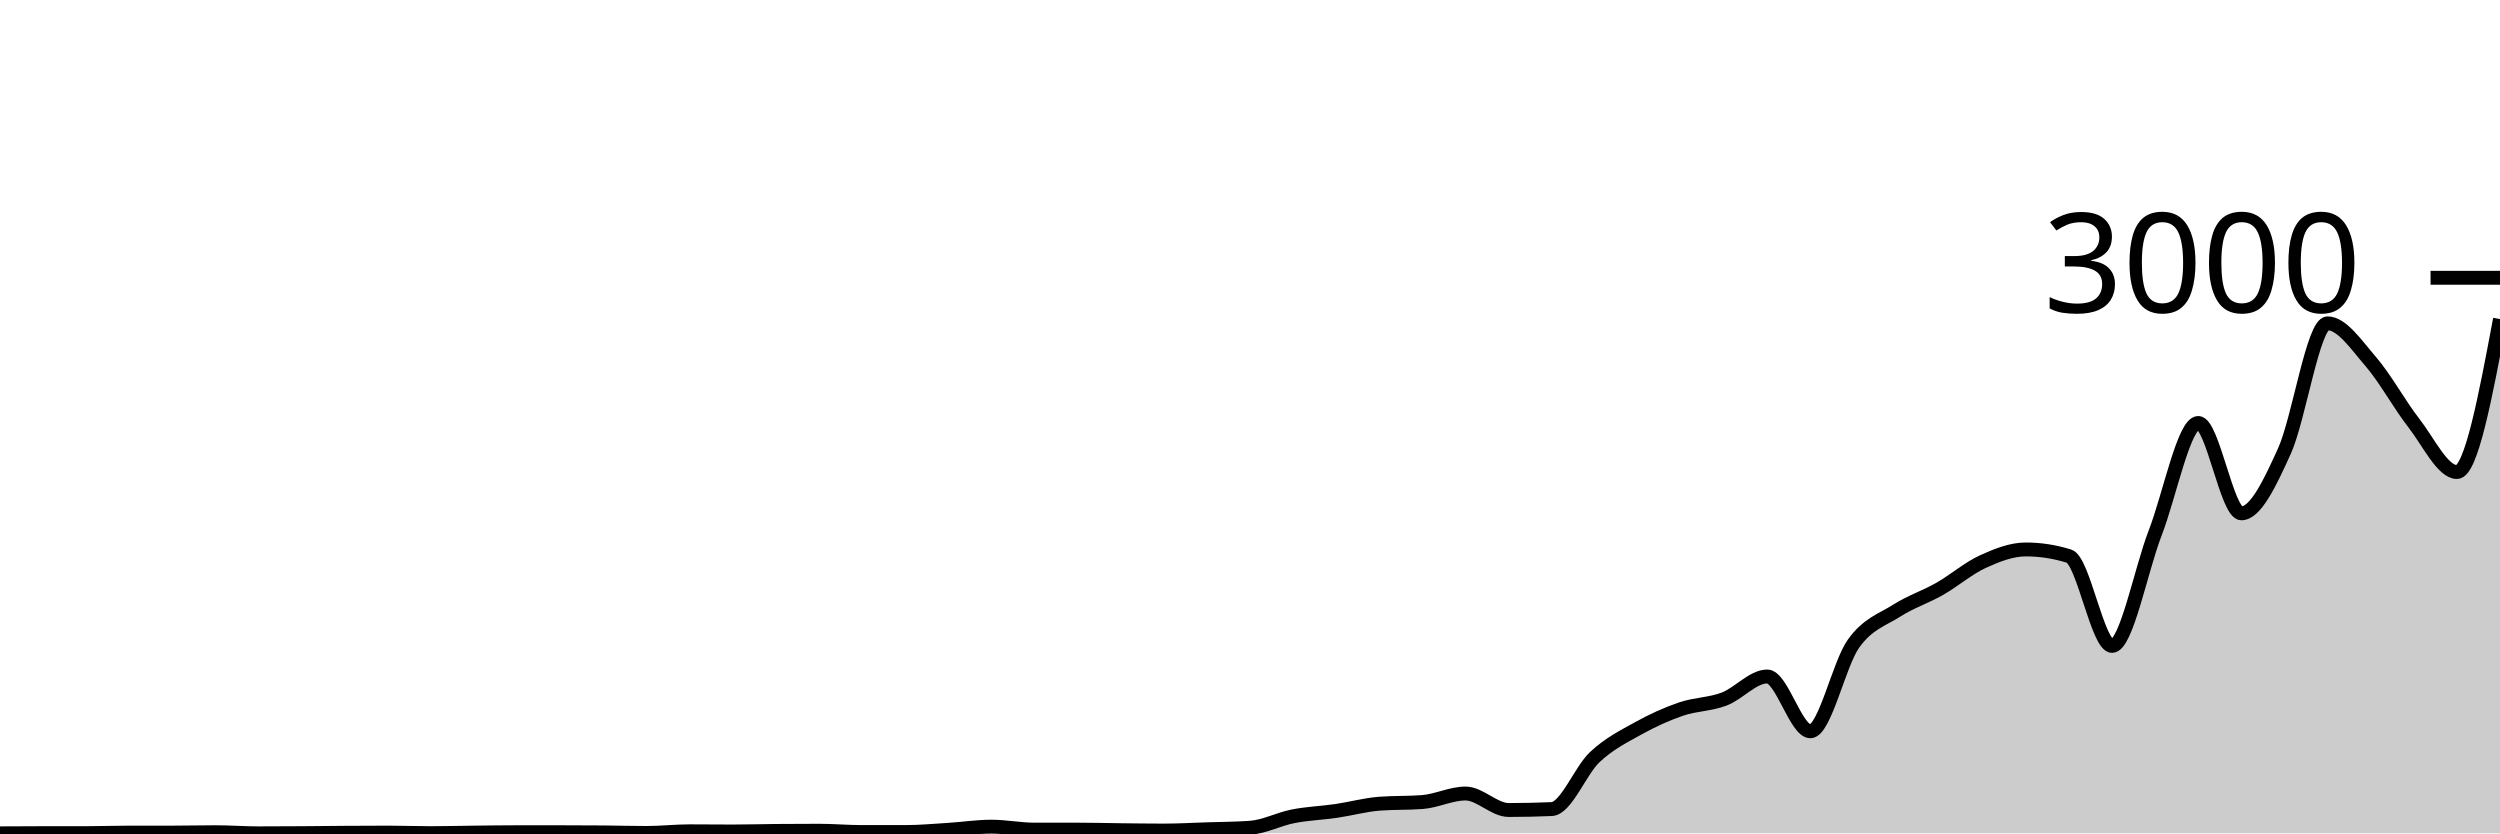
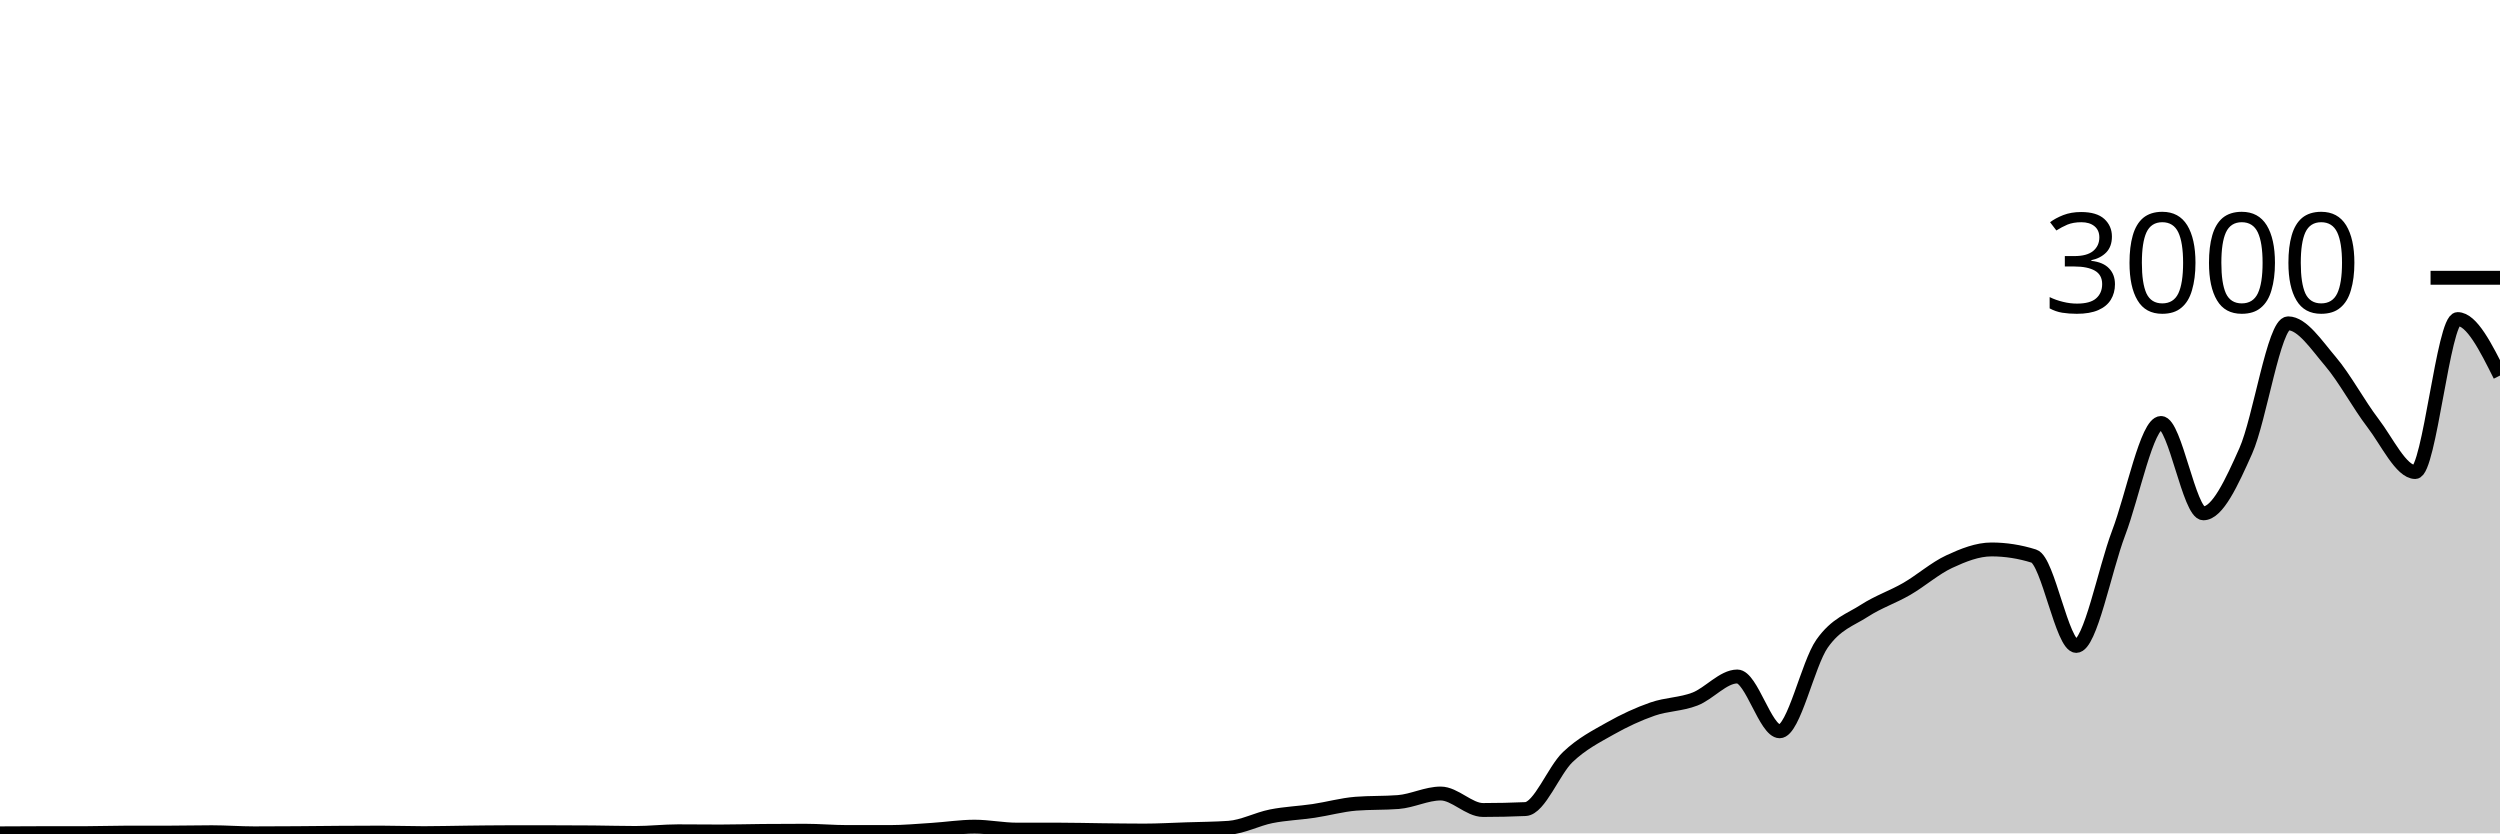
<svg xmlns="http://www.w3.org/2000/svg" viewBox="0 0 180 60">
  <g transform="translate(0,20)">
-     <path class="area" fill="rgba(0, 0, 0, 0.2)" d="M0,40C1.034,39.993,2.069,39.987,3.103,39.987C4.138,39.987,5.172,39.987,6.207,39.987C7.241,39.987,8.276,39.947,9.31,39.947C10.345,39.947,11.379,39.947,12.414,39.947C13.448,39.947,14.483,39.92,15.517,39.92C16.552,39.92,17.586,40,18.621,40C19.655,40,20.69,39.993,21.724,39.987C22.759,39.98,23.793,39.967,24.828,39.96C25.862,39.953,26.897,39.947,27.931,39.947C28.966,39.947,30,39.987,31.034,39.987C32.069,39.987,33.103,39.958,34.138,39.947C35.172,39.936,36.207,39.92,37.241,39.92C38.276,39.92,39.31,39.92,40.345,39.92C41.379,39.92,42.414,39.924,43.448,39.933C44.483,39.942,45.517,39.973,46.552,39.973C47.586,39.973,48.621,39.853,49.655,39.853C50.69,39.853,51.724,39.867,52.759,39.867C53.793,39.867,54.828,39.836,55.862,39.827C56.897,39.818,57.931,39.813,58.966,39.813C60,39.813,61.034,39.907,62.069,39.907C63.103,39.907,64.138,39.907,65.172,39.907C66.207,39.907,67.241,39.811,68.276,39.747C69.31,39.682,70.345,39.52,71.379,39.52C72.414,39.52,73.448,39.733,74.483,39.733C75.517,39.733,76.552,39.733,77.586,39.733C78.621,39.733,79.655,39.762,80.69,39.773C81.724,39.784,82.759,39.8,83.793,39.8C84.828,39.8,85.862,39.74,86.897,39.707C87.931,39.673,88.966,39.671,90,39.6C91.034,39.529,92.069,38.976,93.103,38.773C94.138,38.571,95.172,38.538,96.207,38.387C97.241,38.236,98.276,37.947,99.31,37.867C100.345,37.787,101.379,37.827,102.414,37.747C103.448,37.667,104.483,37.133,105.517,37.133C106.552,37.133,107.586,38.32,108.621,38.32C109.655,38.32,110.69,38.298,111.724,38.253C112.759,38.209,113.793,35.473,114.828,34.507C115.862,33.54,116.897,33.029,117.931,32.453C118.966,31.878,120,31.407,121.034,31.053C122.069,30.7,123.103,30.724,124.138,30.333C125.172,29.942,126.207,28.707,127.241,28.707C128.276,28.707,129.31,32.653,130.345,32.653C131.379,32.653,132.414,27.793,133.448,26.347C134.483,24.9,135.517,24.631,136.552,23.973C137.586,23.316,138.621,22.989,139.655,22.4C140.69,21.811,141.724,20.913,142.759,20.44C143.793,19.967,144.828,19.56,145.862,19.56C146.897,19.56,147.931,19.72,148.966,20.04C150,20.36,151.034,26.507,152.069,26.507C153.103,26.507,154.138,21.049,155.172,18.373C156.207,15.698,157.241,10.453,158.276,10.453C159.31,10.453,160.345,16.96,161.379,16.96C162.414,16.96,163.448,14.747,164.483,12.467C165.517,10.187,166.552,3.28,167.586,3.28C168.621,3.28,169.655,4.831,170.69,6.027C171.724,7.222,172.759,9.127,173.793,10.453C174.828,11.78,175.862,13.987,176.897,13.987C177.931,13.987,178.966,8.48,180,2.973L180,40C178.966,40,177.931,40,176.897,40C175.862,40,174.828,40,173.793,40C172.759,40,171.724,40,170.69,40C169.655,40,168.621,40,167.586,40C166.552,40,165.517,40,164.483,40C163.448,40,162.414,40,161.379,40C160.345,40,159.31,40,158.276,40C157.241,40,156.207,40,155.172,40C154.138,40,153.103,40,152.069,40C151.034,40,150,40,148.966,40C147.931,40,146.897,40,145.862,40C144.828,40,143.793,40,142.759,40C141.724,40,140.69,40,139.655,40C138.621,40,137.586,40,136.552,40C135.517,40,134.483,40,133.448,40C132.414,40,131.379,40,130.345,40C129.31,40,128.276,40,127.241,40C126.207,40,125.172,40,124.138,40C123.103,40,122.069,40,121.034,40C120,40,118.966,40,117.931,40C116.897,40,115.862,40,114.828,40C113.793,40,112.759,40,111.724,40C110.69,40,109.655,40,108.621,40C107.586,40,106.552,40,105.517,40C104.483,40,103.448,40,102.414,40C101.379,40,100.345,40,99.31,40C98.276,40,97.241,40,96.207,40C95.172,40,94.138,40,93.103,40C92.069,40,91.034,40,90,40C88.966,40,87.931,40,86.897,40C85.862,40,84.828,40,83.793,40C82.759,40,81.724,40,80.69,40C79.655,40,78.621,40,77.586,40C76.552,40,75.517,40,74.483,40C73.448,40,72.414,40,71.379,40C70.345,40,69.31,40,68.276,40C67.241,40,66.207,40,65.172,40C64.138,40,63.103,40,62.069,40C61.034,40,60,40,58.966,40C57.931,40,56.897,40,55.862,40C54.828,40,53.793,40,52.759,40C51.724,40,50.69,40,49.655,40C48.621,40,47.586,40,46.552,40C45.517,40,44.483,40,43.448,40C42.414,40,41.379,40,40.345,40C39.31,40,38.276,40,37.241,40C36.207,40,35.172,40,34.138,40C33.103,40,32.069,40,31.034,40C30,40,28.966,40,27.931,40C26.897,40,25.862,40,24.828,40C23.793,40,22.759,40,21.724,40C20.69,40,19.655,40,18.621,40C17.586,40,16.552,40,15.517,40C14.483,40,13.448,40,12.414,40C11.379,40,10.345,40,9.31,40C8.276,40,7.241,40,6.207,40C5.172,40,4.138,40,3.103,40C2.069,40,1.034,40,0,40Z" />
-     <path class="line" stroke="black" fill="none" d="M0,40C1.034,39.993,2.069,39.987,3.103,39.987C4.138,39.987,5.172,39.987,6.207,39.987C7.241,39.987,8.276,39.947,9.31,39.947C10.345,39.947,11.379,39.947,12.414,39.947C13.448,39.947,14.483,39.92,15.517,39.92C16.552,39.92,17.586,40,18.621,40C19.655,40,20.69,39.993,21.724,39.987C22.759,39.98,23.793,39.967,24.828,39.96C25.862,39.953,26.897,39.947,27.931,39.947C28.966,39.947,30,39.987,31.034,39.987C32.069,39.987,33.103,39.958,34.138,39.947C35.172,39.936,36.207,39.92,37.241,39.92C38.276,39.92,39.31,39.92,40.345,39.92C41.379,39.92,42.414,39.924,43.448,39.933C44.483,39.942,45.517,39.973,46.552,39.973C47.586,39.973,48.621,39.853,49.655,39.853C50.69,39.853,51.724,39.867,52.759,39.867C53.793,39.867,54.828,39.836,55.862,39.827C56.897,39.818,57.931,39.813,58.966,39.813C60,39.813,61.034,39.907,62.069,39.907C63.103,39.907,64.138,39.907,65.172,39.907C66.207,39.907,67.241,39.811,68.276,39.747C69.31,39.682,70.345,39.52,71.379,39.52C72.414,39.52,73.448,39.733,74.483,39.733C75.517,39.733,76.552,39.733,77.586,39.733C78.621,39.733,79.655,39.762,80.69,39.773C81.724,39.784,82.759,39.8,83.793,39.8C84.828,39.8,85.862,39.74,86.897,39.707C87.931,39.673,88.966,39.671,90,39.6C91.034,39.529,92.069,38.976,93.103,38.773C94.138,38.571,95.172,38.538,96.207,38.387C97.241,38.236,98.276,37.947,99.31,37.867C100.345,37.787,101.379,37.827,102.414,37.747C103.448,37.667,104.483,37.133,105.517,37.133C106.552,37.133,107.586,38.32,108.621,38.32C109.655,38.32,110.69,38.298,111.724,38.253C112.759,38.209,113.793,35.473,114.828,34.507C115.862,33.54,116.897,33.029,117.931,32.453C118.966,31.878,120,31.407,121.034,31.053C122.069,30.7,123.103,30.724,124.138,30.333C125.172,29.942,126.207,28.707,127.241,28.707C128.276,28.707,129.31,32.653,130.345,32.653C131.379,32.653,132.414,27.793,133.448,26.347C134.483,24.9,135.517,24.631,136.552,23.973C137.586,23.316,138.621,22.989,139.655,22.4C140.69,21.811,141.724,20.913,142.759,20.44C143.793,19.967,144.828,19.56,145.862,19.56C146.897,19.56,147.931,19.72,148.966,20.04C150,20.36,151.034,26.507,152.069,26.507C153.103,26.507,154.138,21.049,155.172,18.373C156.207,15.698,157.241,10.453,158.276,10.453C159.31,10.453,160.345,16.96,161.379,16.96C162.414,16.96,163.448,14.747,164.483,12.467C165.517,10.187,166.552,3.28,167.586,3.28C168.621,3.28,169.655,4.831,170.69,6.027C171.724,7.222,172.759,9.127,173.793,10.453C174.828,11.78,175.862,13.987,176.897,13.987C177.931,13.987,178.966,8.48,180,2.973" />
+     <path class="area" fill="rgba(0, 0, 0, 0.2)" d="M0,40C1.017,39.993,2.034,39.987,3.051,39.987C4.068,39.987,5.085,39.987,6.102,39.987C7.119,39.987,8.136,39.947,9.153,39.947C10.169,39.947,11.186,39.947,12.203,39.947C13.22,39.947,14.237,39.92,15.254,39.92C16.271,39.92,17.288,40,18.305,40C19.322,40,20.339,39.993,21.356,39.987C22.373,39.98,23.39,39.967,24.407,39.96C25.424,39.953,26.441,39.947,27.458,39.947C28.475,39.947,29.492,39.987,30.508,39.987C31.525,39.987,32.542,39.958,33.559,39.947C34.576,39.936,35.593,39.92,36.61,39.92C37.627,39.92,38.644,39.92,39.661,39.92C40.678,39.92,41.695,39.924,42.712,39.933C43.729,39.942,44.746,39.973,45.763,39.973C46.78,39.973,47.797,39.853,48.814,39.853C49.831,39.853,50.847,39.867,51.864,39.867C52.881,39.867,53.898,39.836,54.915,39.827C55.932,39.818,56.949,39.813,57.966,39.813C58.983,39.813,60,39.907,61.017,39.907C62.034,39.907,63.051,39.907,64.068,39.907C65.085,39.907,66.102,39.811,67.119,39.747C68.136,39.682,69.153,39.52,70.169,39.52C71.186,39.52,72.203,39.733,73.22,39.733C74.237,39.733,75.254,39.733,76.271,39.733C77.288,39.733,78.305,39.762,79.322,39.773C80.339,39.784,81.356,39.8,82.373,39.8C83.39,39.8,84.407,39.74,85.424,39.707C86.441,39.673,87.458,39.671,88.475,39.6C89.492,39.529,90.508,38.976,91.525,38.773C92.542,38.571,93.559,38.538,94.576,38.387C95.593,38.236,96.61,37.947,97.627,37.867C98.644,37.787,99.661,37.827,100.678,37.747C101.695,37.667,102.712,37.133,103.729,37.133C104.746,37.133,105.763,38.32,106.78,38.32C107.797,38.32,108.814,38.298,109.831,38.253C110.847,38.209,111.864,35.473,112.881,34.507C113.898,33.54,114.915,33.029,115.932,32.453C116.949,31.878,117.966,31.407,118.983,31.053C120,30.7,121.017,30.724,122.034,30.333C123.051,29.942,124.068,28.707,125.085,28.707C126.102,28.707,127.119,32.653,128.136,32.653C129.153,32.653,130.169,27.793,131.186,26.347C132.203,24.9,133.22,24.631,134.237,23.973C135.254,23.316,136.271,22.989,137.288,22.4C138.305,21.811,139.322,20.913,140.339,20.44C141.356,19.967,142.373,19.56,143.39,19.56C144.407,19.56,145.424,19.72,146.441,20.04C147.458,20.36,148.475,26.507,149.492,26.507C150.508,26.507,151.525,21.049,152.542,18.373C153.559,15.698,154.576,10.453,155.593,10.453C156.61,10.453,157.627,16.96,158.644,16.96C159.661,16.96,160.678,14.747,161.695,12.467C162.712,10.187,163.729,3.28,164.746,3.28C165.763,3.28,166.78,4.831,167.797,6.027C168.814,7.222,169.831,9.127,170.847,10.453C171.864,11.78,172.881,13.987,173.898,13.987C174.915,13.987,175.932,2.973,176.949,2.973C177.966,2.973,178.983,5.007,180,7.04L180,40C178.983,40,177.966,40,176.949,40C175.932,40,174.915,40,173.898,40C172.881,40,171.864,40,170.847,40C169.831,40,168.814,40,167.797,40C166.78,40,165.763,40,164.746,40C163.729,40,162.712,40,161.695,40C160.678,40,159.661,40,158.644,40C157.627,40,156.61,40,155.593,40C154.576,40,153.559,40,152.542,40C151.525,40,150.508,40,149.492,40C148.475,40,147.458,40,146.441,40C145.424,40,144.407,40,143.39,40C142.373,40,141.356,40,140.339,40C139.322,40,138.305,40,137.288,40C136.271,40,135.254,40,134.237,40C133.22,40,132.203,40,131.186,40C130.169,40,129.153,40,128.136,40C127.119,40,126.102,40,125.085,40C124.068,40,123.051,40,122.034,40C121.017,40,120,40,118.983,40C117.966,40,116.949,40,115.932,40C114.915,40,113.898,40,112.881,40C111.864,40,110.847,40,109.831,40C108.814,40,107.797,40,106.78,40C105.763,40,104.746,40,103.729,40C102.712,40,101.695,40,100.678,40C99.661,40,98.644,40,97.627,40C96.61,40,95.593,40,94.576,40C93.559,40,92.542,40,91.525,40C90.508,40,89.492,40,88.475,40C87.458,40,86.441,40,85.424,40C84.407,40,83.39,40,82.373,40C81.356,40,80.339,40,79.322,40C78.305,40,77.288,40,76.271,40C75.254,40,74.237,40,73.22,40C72.203,40,71.186,40,70.169,40C69.153,40,68.136,40,67.119,40C66.102,40,65.085,40,64.068,40C63.051,40,62.034,40,61.017,40C60,40,58.983,40,57.966,40C56.949,40,55.932,40,54.915,40C53.898,40,52.881,40,51.864,40C50.847,40,49.831,40,48.814,40C47.797,40,46.78,40,45.763,40C44.746,40,43.729,40,42.712,40C41.695,40,40.678,40,39.661,40C38.644,40,37.627,40,36.61,40C35.593,40,34.576,40,33.559,40C32.542,40,31.525,40,30.508,40C29.492,40,28.475,40,27.458,40C26.441,40,25.424,40,24.407,40C23.39,40,22.373,40,21.356,40C20.339,40,19.322,40,18.305,40C17.288,40,16.271,40,15.254,40C14.237,40,13.22,40,12.203,40C11.186,40,10.169,40,9.153,40C8.136,40,7.119,40,6.102,40C5.085,40,4.068,40,3.051,40C2.034,40,1.017,40,0,40Z" />
+     <path class="line" stroke="black" fill="none" d="M0,40C1.017,39.993,2.034,39.987,3.051,39.987C4.068,39.987,5.085,39.987,6.102,39.987C7.119,39.987,8.136,39.947,9.153,39.947C10.169,39.947,11.186,39.947,12.203,39.947C13.22,39.947,14.237,39.92,15.254,39.92C16.271,39.92,17.288,40,18.305,40C19.322,40,20.339,39.993,21.356,39.987C22.373,39.98,23.39,39.967,24.407,39.96C25.424,39.953,26.441,39.947,27.458,39.947C28.475,39.947,29.492,39.987,30.508,39.987C31.525,39.987,32.542,39.958,33.559,39.947C34.576,39.936,35.593,39.92,36.61,39.92C37.627,39.92,38.644,39.92,39.661,39.92C40.678,39.92,41.695,39.924,42.712,39.933C43.729,39.942,44.746,39.973,45.763,39.973C46.78,39.973,47.797,39.853,48.814,39.853C49.831,39.853,50.847,39.867,51.864,39.867C52.881,39.867,53.898,39.836,54.915,39.827C55.932,39.818,56.949,39.813,57.966,39.813C58.983,39.813,60,39.907,61.017,39.907C62.034,39.907,63.051,39.907,64.068,39.907C65.085,39.907,66.102,39.811,67.119,39.747C68.136,39.682,69.153,39.52,70.169,39.52C71.186,39.52,72.203,39.733,73.22,39.733C74.237,39.733,75.254,39.733,76.271,39.733C77.288,39.733,78.305,39.762,79.322,39.773C80.339,39.784,81.356,39.8,82.373,39.8C83.39,39.8,84.407,39.74,85.424,39.707C86.441,39.673,87.458,39.671,88.475,39.6C89.492,39.529,90.508,38.976,91.525,38.773C92.542,38.571,93.559,38.538,94.576,38.387C95.593,38.236,96.61,37.947,97.627,37.867C98.644,37.787,99.661,37.827,100.678,37.747C101.695,37.667,102.712,37.133,103.729,37.133C104.746,37.133,105.763,38.32,106.78,38.32C107.797,38.32,108.814,38.298,109.831,38.253C110.847,38.209,111.864,35.473,112.881,34.507C113.898,33.54,114.915,33.029,115.932,32.453C116.949,31.878,117.966,31.407,118.983,31.053C120,30.7,121.017,30.724,122.034,30.333C123.051,29.942,124.068,28.707,125.085,28.707C126.102,28.707,127.119,32.653,128.136,32.653C129.153,32.653,130.169,27.793,131.186,26.347C132.203,24.9,133.22,24.631,134.237,23.973C135.254,23.316,136.271,22.989,137.288,22.4C138.305,21.811,139.322,20.913,140.339,20.44C141.356,19.967,142.373,19.56,143.39,19.56C144.407,19.56,145.424,19.72,146.441,20.04C147.458,20.36,148.475,26.507,149.492,26.507C150.508,26.507,151.525,21.049,152.542,18.373C153.559,15.698,154.576,10.453,155.593,10.453C156.61,10.453,157.627,16.96,158.644,16.96C159.661,16.96,160.678,14.747,161.695,12.467C162.712,10.187,163.729,3.28,164.746,3.28C165.763,3.28,166.78,4.831,167.797,6.027C168.814,7.222,169.831,9.127,170.847,10.453C171.864,11.78,172.881,13.987,173.898,13.987C174.915,13.987,175.932,2.973,176.949,2.973C177.966,2.973,178.983,5.007,180,7.04" />
    <path class="axis-ceiling" stroke-width="1" stroke="black" fill="none" d="M175,0L180,0" />
    <text class="axis-ceiling-label" font-family="sans-serif" text-anchor="end" font-size="10px" x="170" y="2.5">3000</text>
  </g>
</svg>
